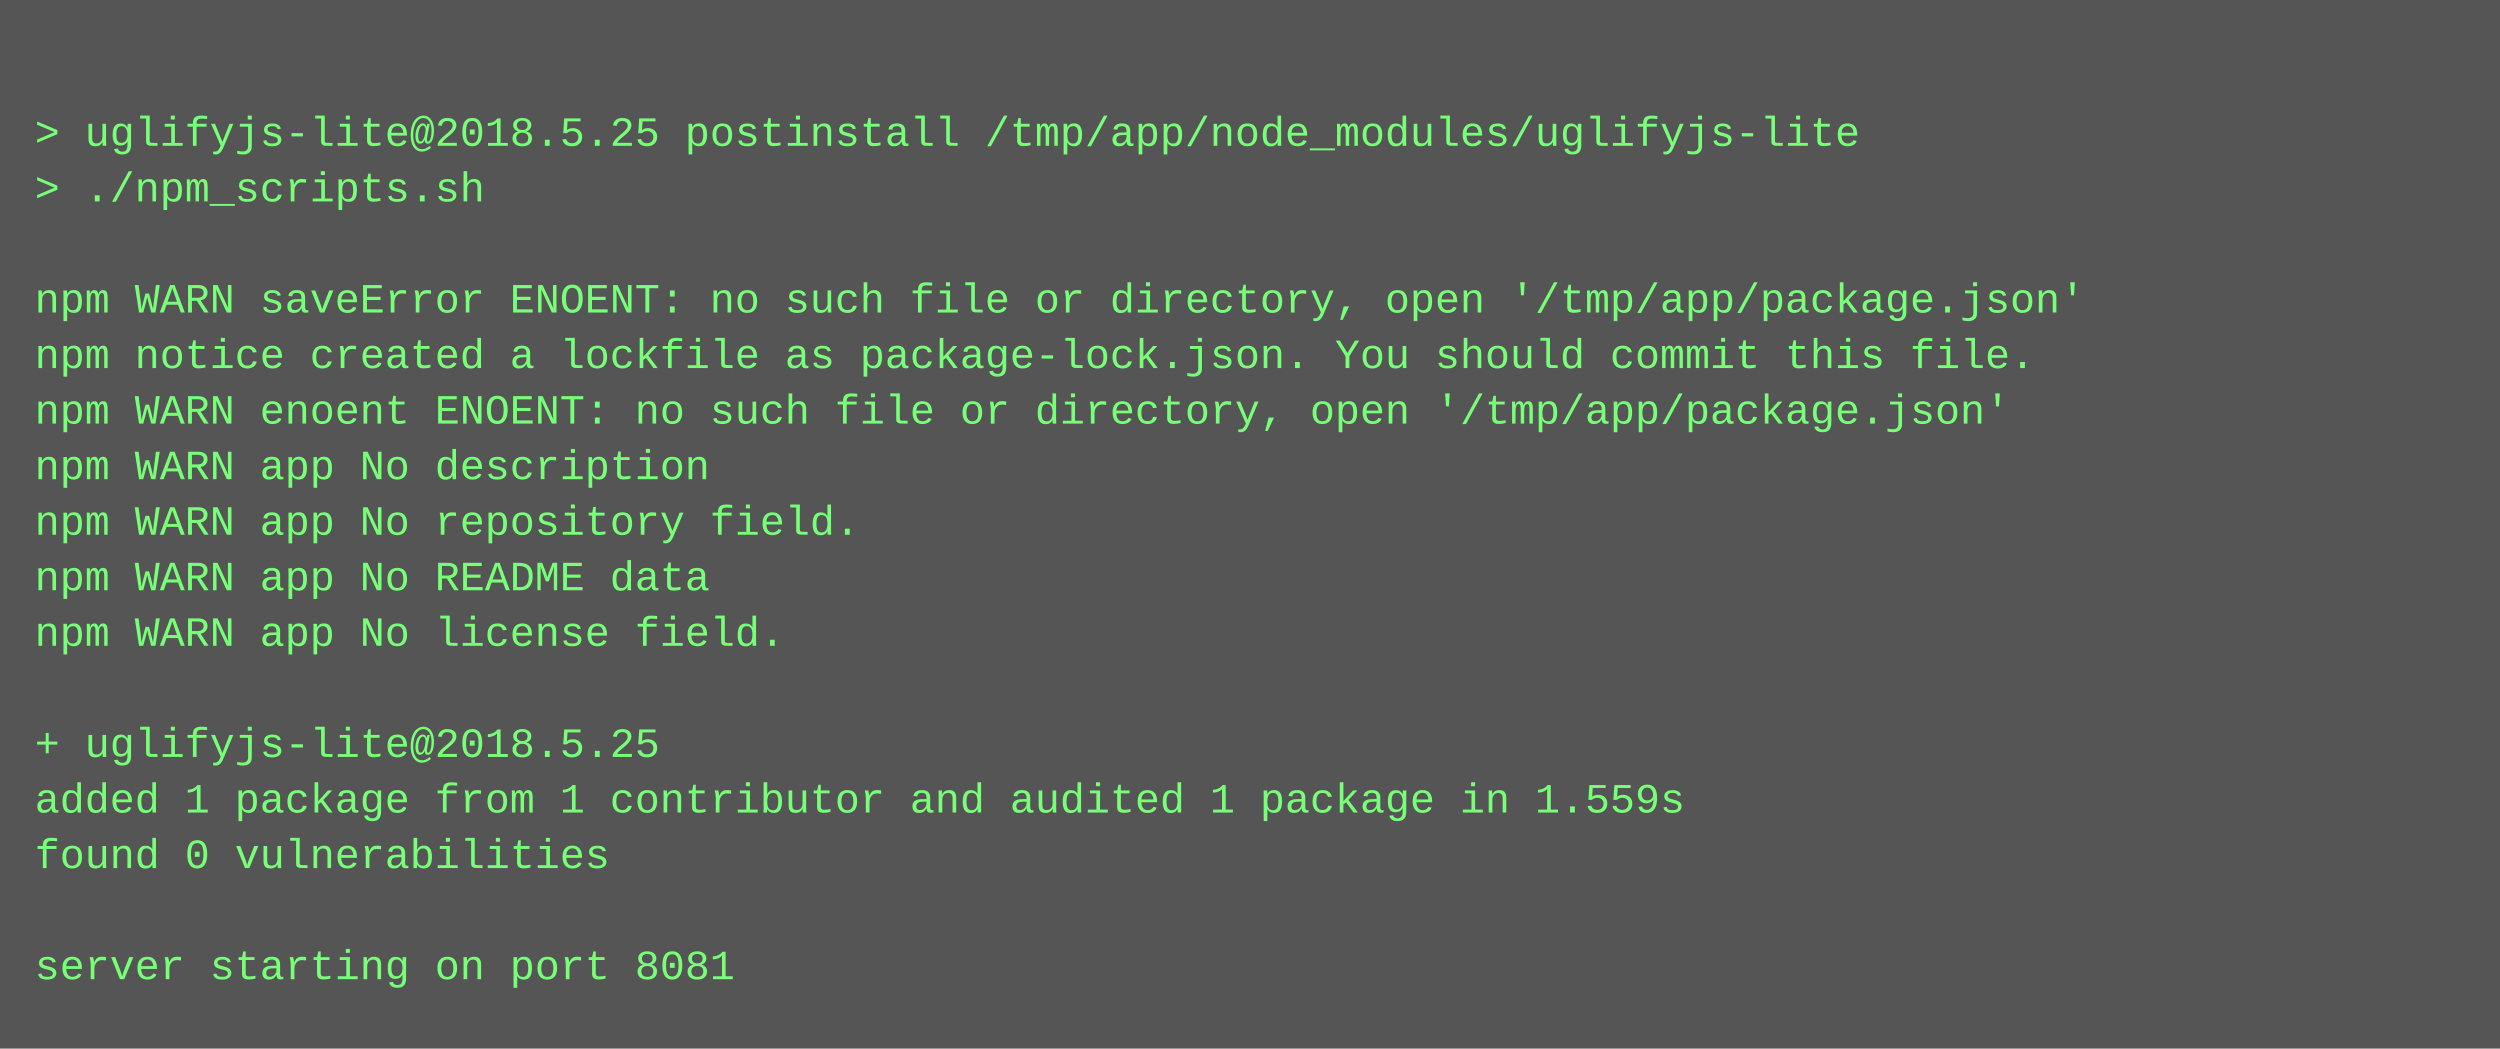
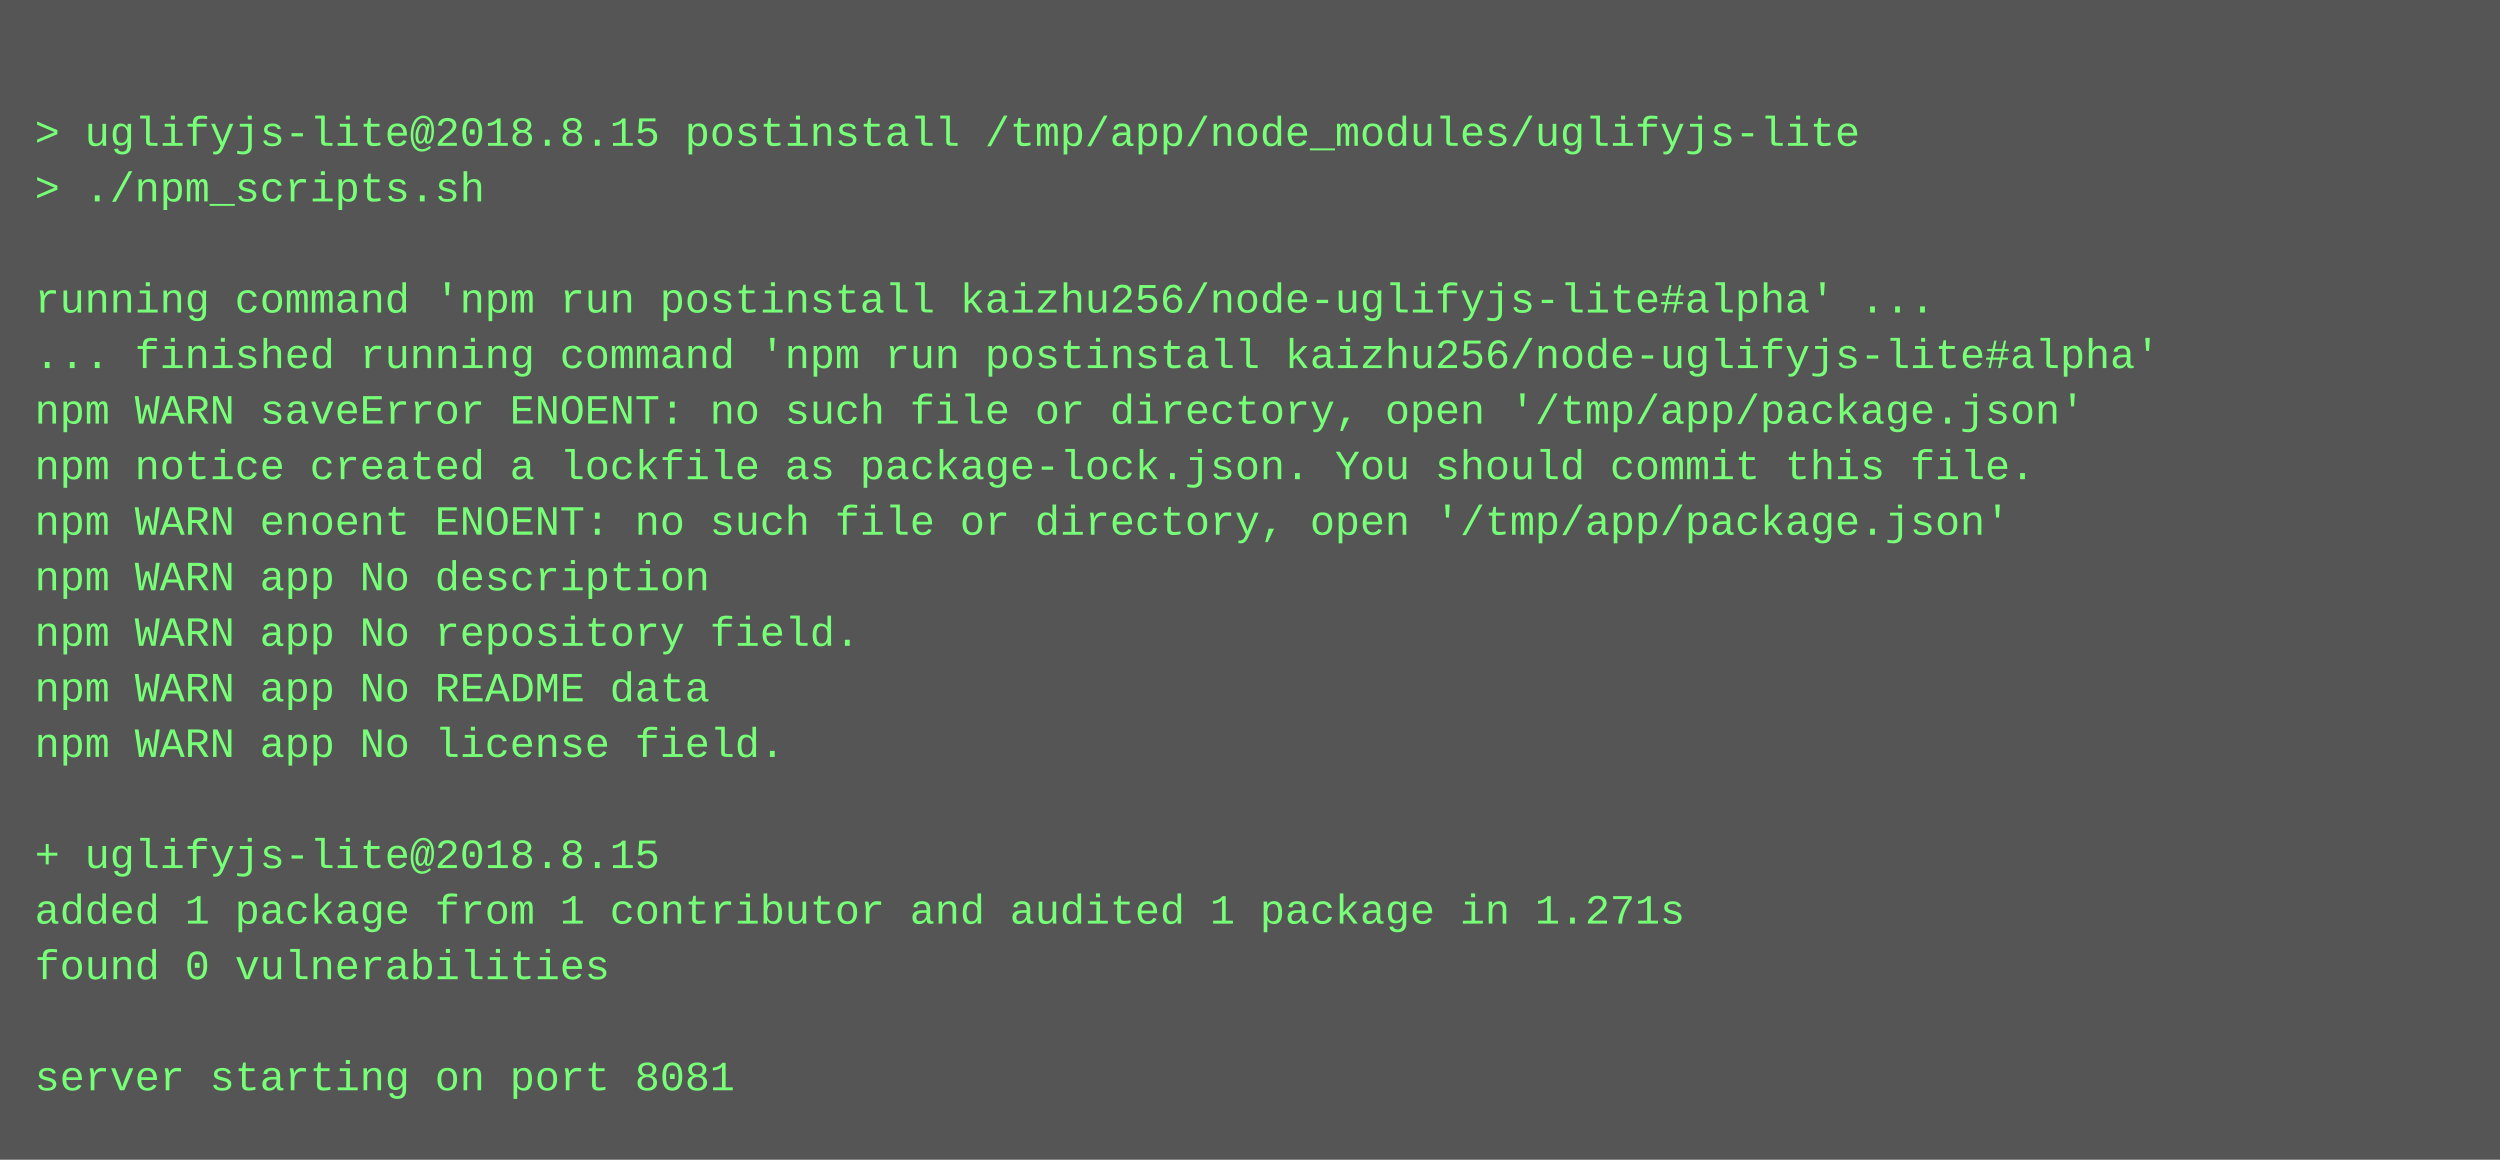
- <svg xmlns="http://www.w3.org/2000/svg" height="302" width="720">
-   <rect height="302" fill="#555" width="720" />
+ <svg xmlns="http://www.w3.org/2000/svg" height="334" width="720">
+   <rect height="334" fill="#555" width="720" />
  <text fill="#7f7" font-family="Courier New" font-size="12" xml:space="preserve">
    <tspan x="10" y="26" />
-     <tspan x="10" y="42">&gt; uglifyjs-lite@2018.5.25 postinstall /tmp/app/node_modules/uglifyjs-lite</tspan>
+     <tspan x="10" y="42">&gt; uglifyjs-lite@2018.8.15 postinstall /tmp/app/node_modules/uglifyjs-lite</tspan>
    <tspan x="10" y="58">&gt; ./npm_scripts.sh</tspan>
    <tspan x="10" y="74" />
-     <tspan x="10" y="90">npm WARN saveError ENOENT: no such file or directory, open '/tmp/app/package.json'</tspan>
-     <tspan x="10" y="106">npm notice created a lockfile as package-lock.json. You should commit this file.</tspan>
-     <tspan x="10" y="122">npm WARN enoent ENOENT: no such file or directory, open '/tmp/app/package.json'</tspan>
-     <tspan x="10" y="138">npm WARN app No description</tspan>
-     <tspan x="10" y="154">npm WARN app No repository field.</tspan>
-     <tspan x="10" y="170">npm WARN app No README data</tspan>
-     <tspan x="10" y="186">npm WARN app No license field.</tspan>
-     <tspan x="10" y="202" />
-     <tspan x="10" y="218">+ uglifyjs-lite@2018.5.25</tspan>
-     <tspan x="10" y="234">added 1 package from 1 contributor and audited 1 package in 1.559s</tspan>
-     <tspan x="10" y="250">found 0 vulnerabilities</tspan>
-     <tspan x="10" y="266" />
-     <tspan x="10" y="282">server starting on port 8081</tspan>
+     <tspan x="10" y="90">running command 'npm run postinstall kaizhu256/node-uglifyjs-lite#alpha' ...</tspan>
+     <tspan x="10" y="106">... finished running command 'npm run postinstall kaizhu256/node-uglifyjs-lite#alpha'</tspan>
+     <tspan x="10" y="122">npm WARN saveError ENOENT: no such file or directory, open '/tmp/app/package.json'</tspan>
+     <tspan x="10" y="138">npm notice created a lockfile as package-lock.json. You should commit this file.</tspan>
+     <tspan x="10" y="154">npm WARN enoent ENOENT: no such file or directory, open '/tmp/app/package.json'</tspan>
+     <tspan x="10" y="170">npm WARN app No description</tspan>
+     <tspan x="10" y="186">npm WARN app No repository field.</tspan>
+     <tspan x="10" y="202">npm WARN app No README data</tspan>
+     <tspan x="10" y="218">npm WARN app No license field.</tspan>
+     <tspan x="10" y="234" />
+     <tspan x="10" y="250">+ uglifyjs-lite@2018.8.15</tspan>
+     <tspan x="10" y="266">added 1 package from 1 contributor and audited 1 package in 1.271s</tspan>
+     <tspan x="10" y="282">found 0 vulnerabilities</tspan>
+     <tspan x="10" y="298" />
+     <tspan x="10" y="314">server starting on port 8081</tspan>
  </text>
</svg>
